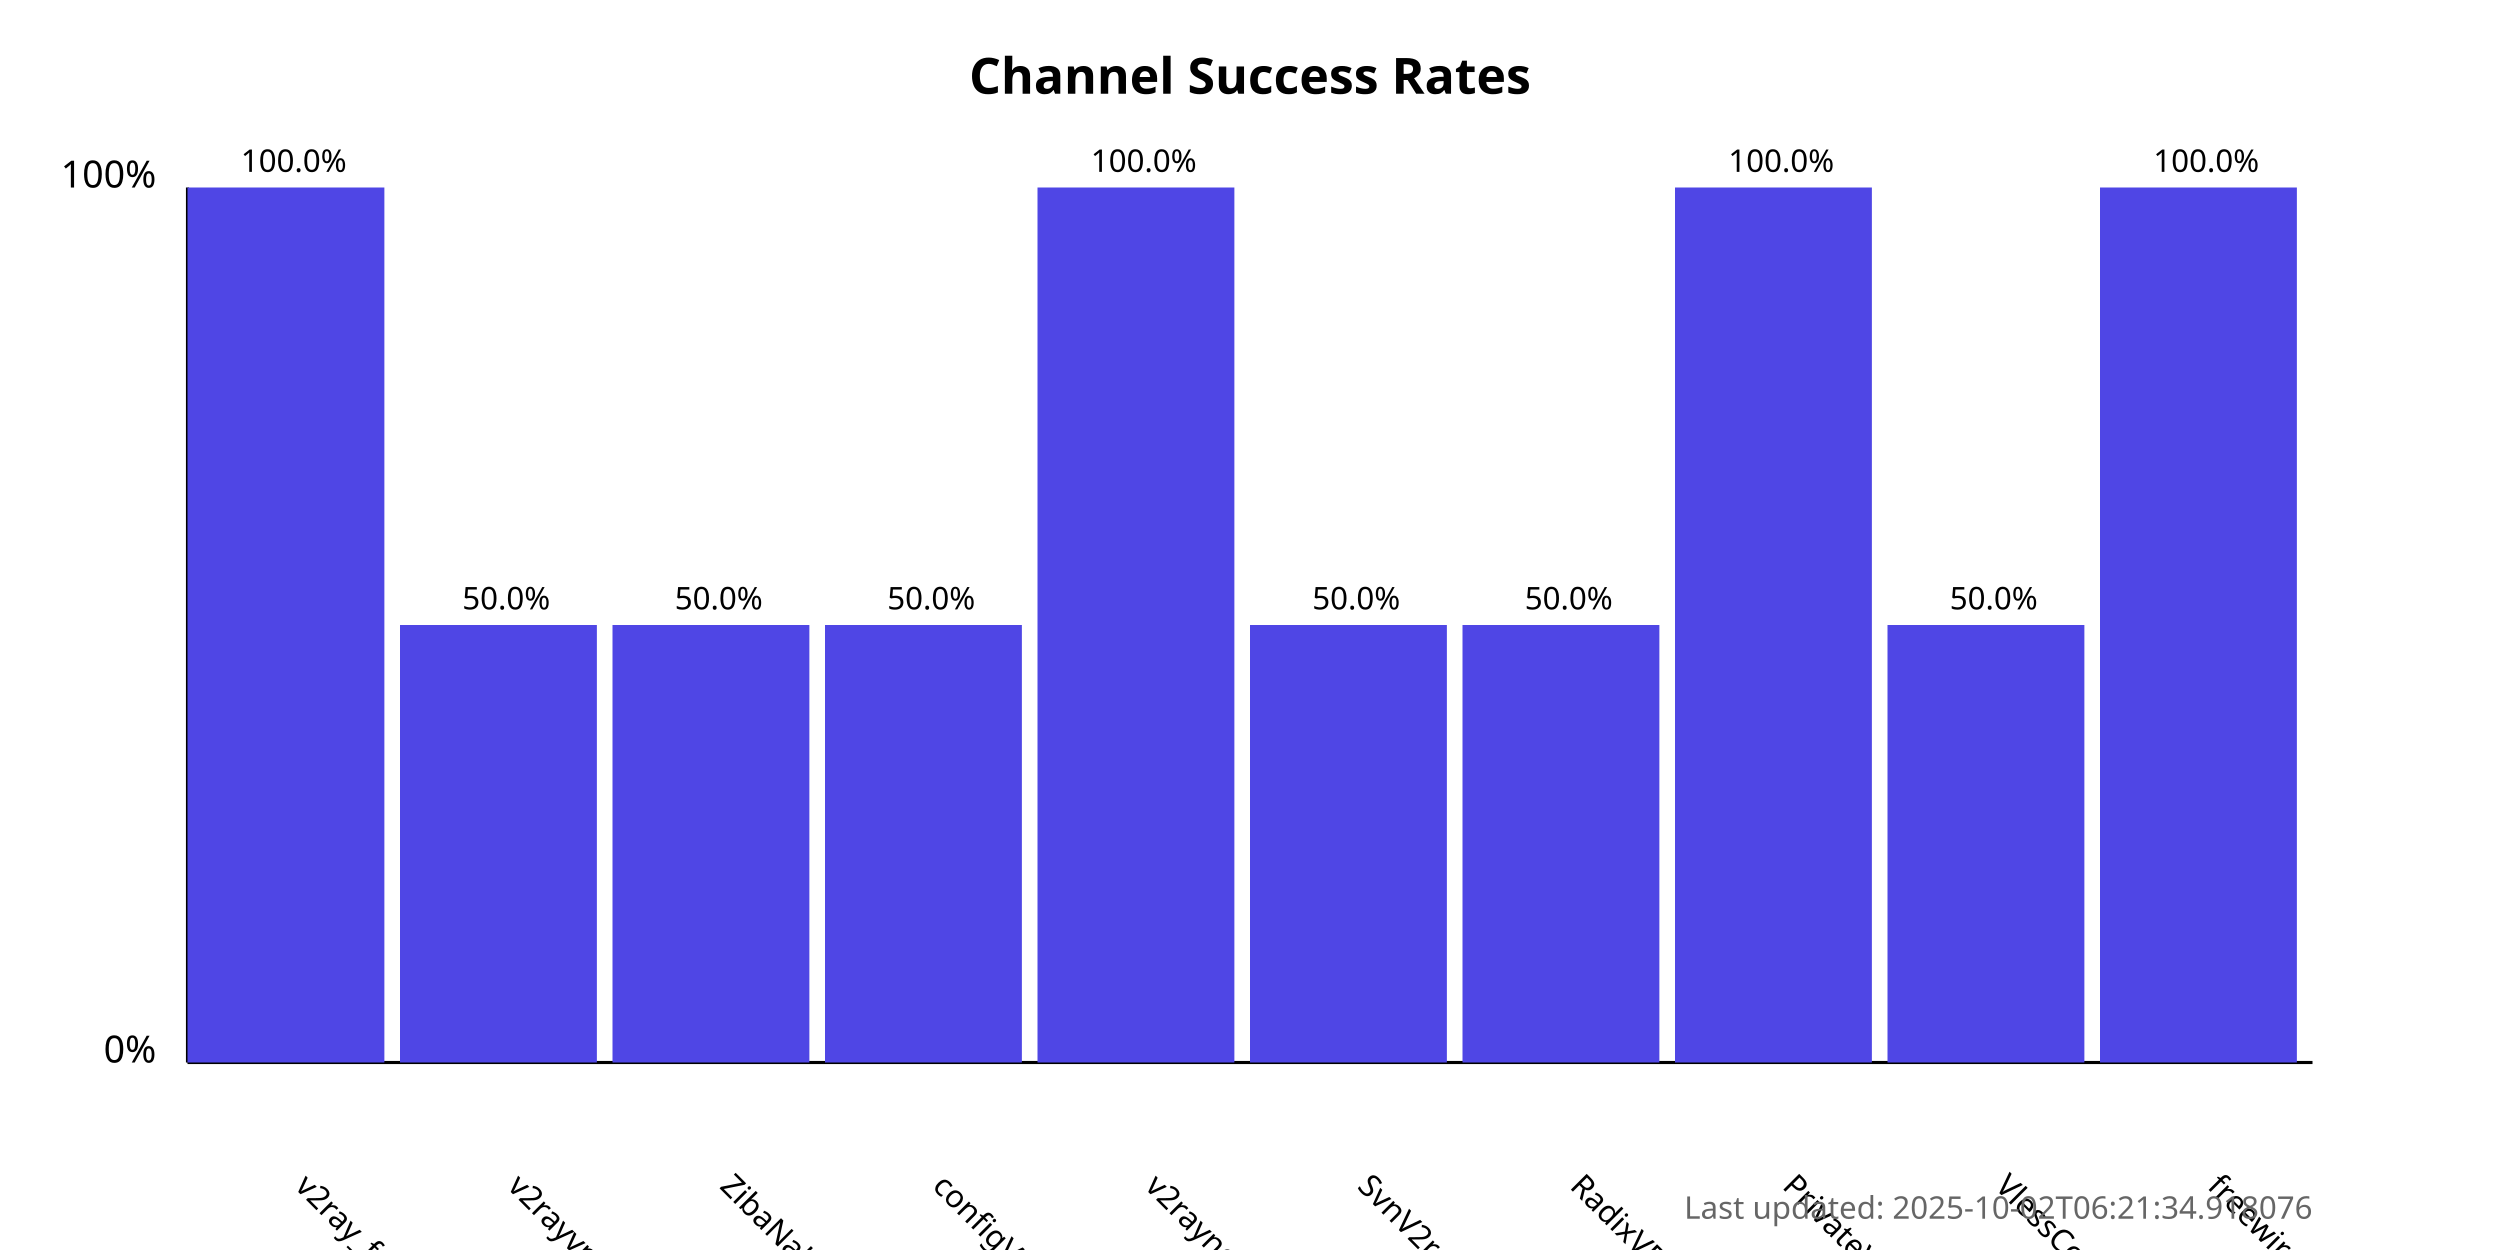
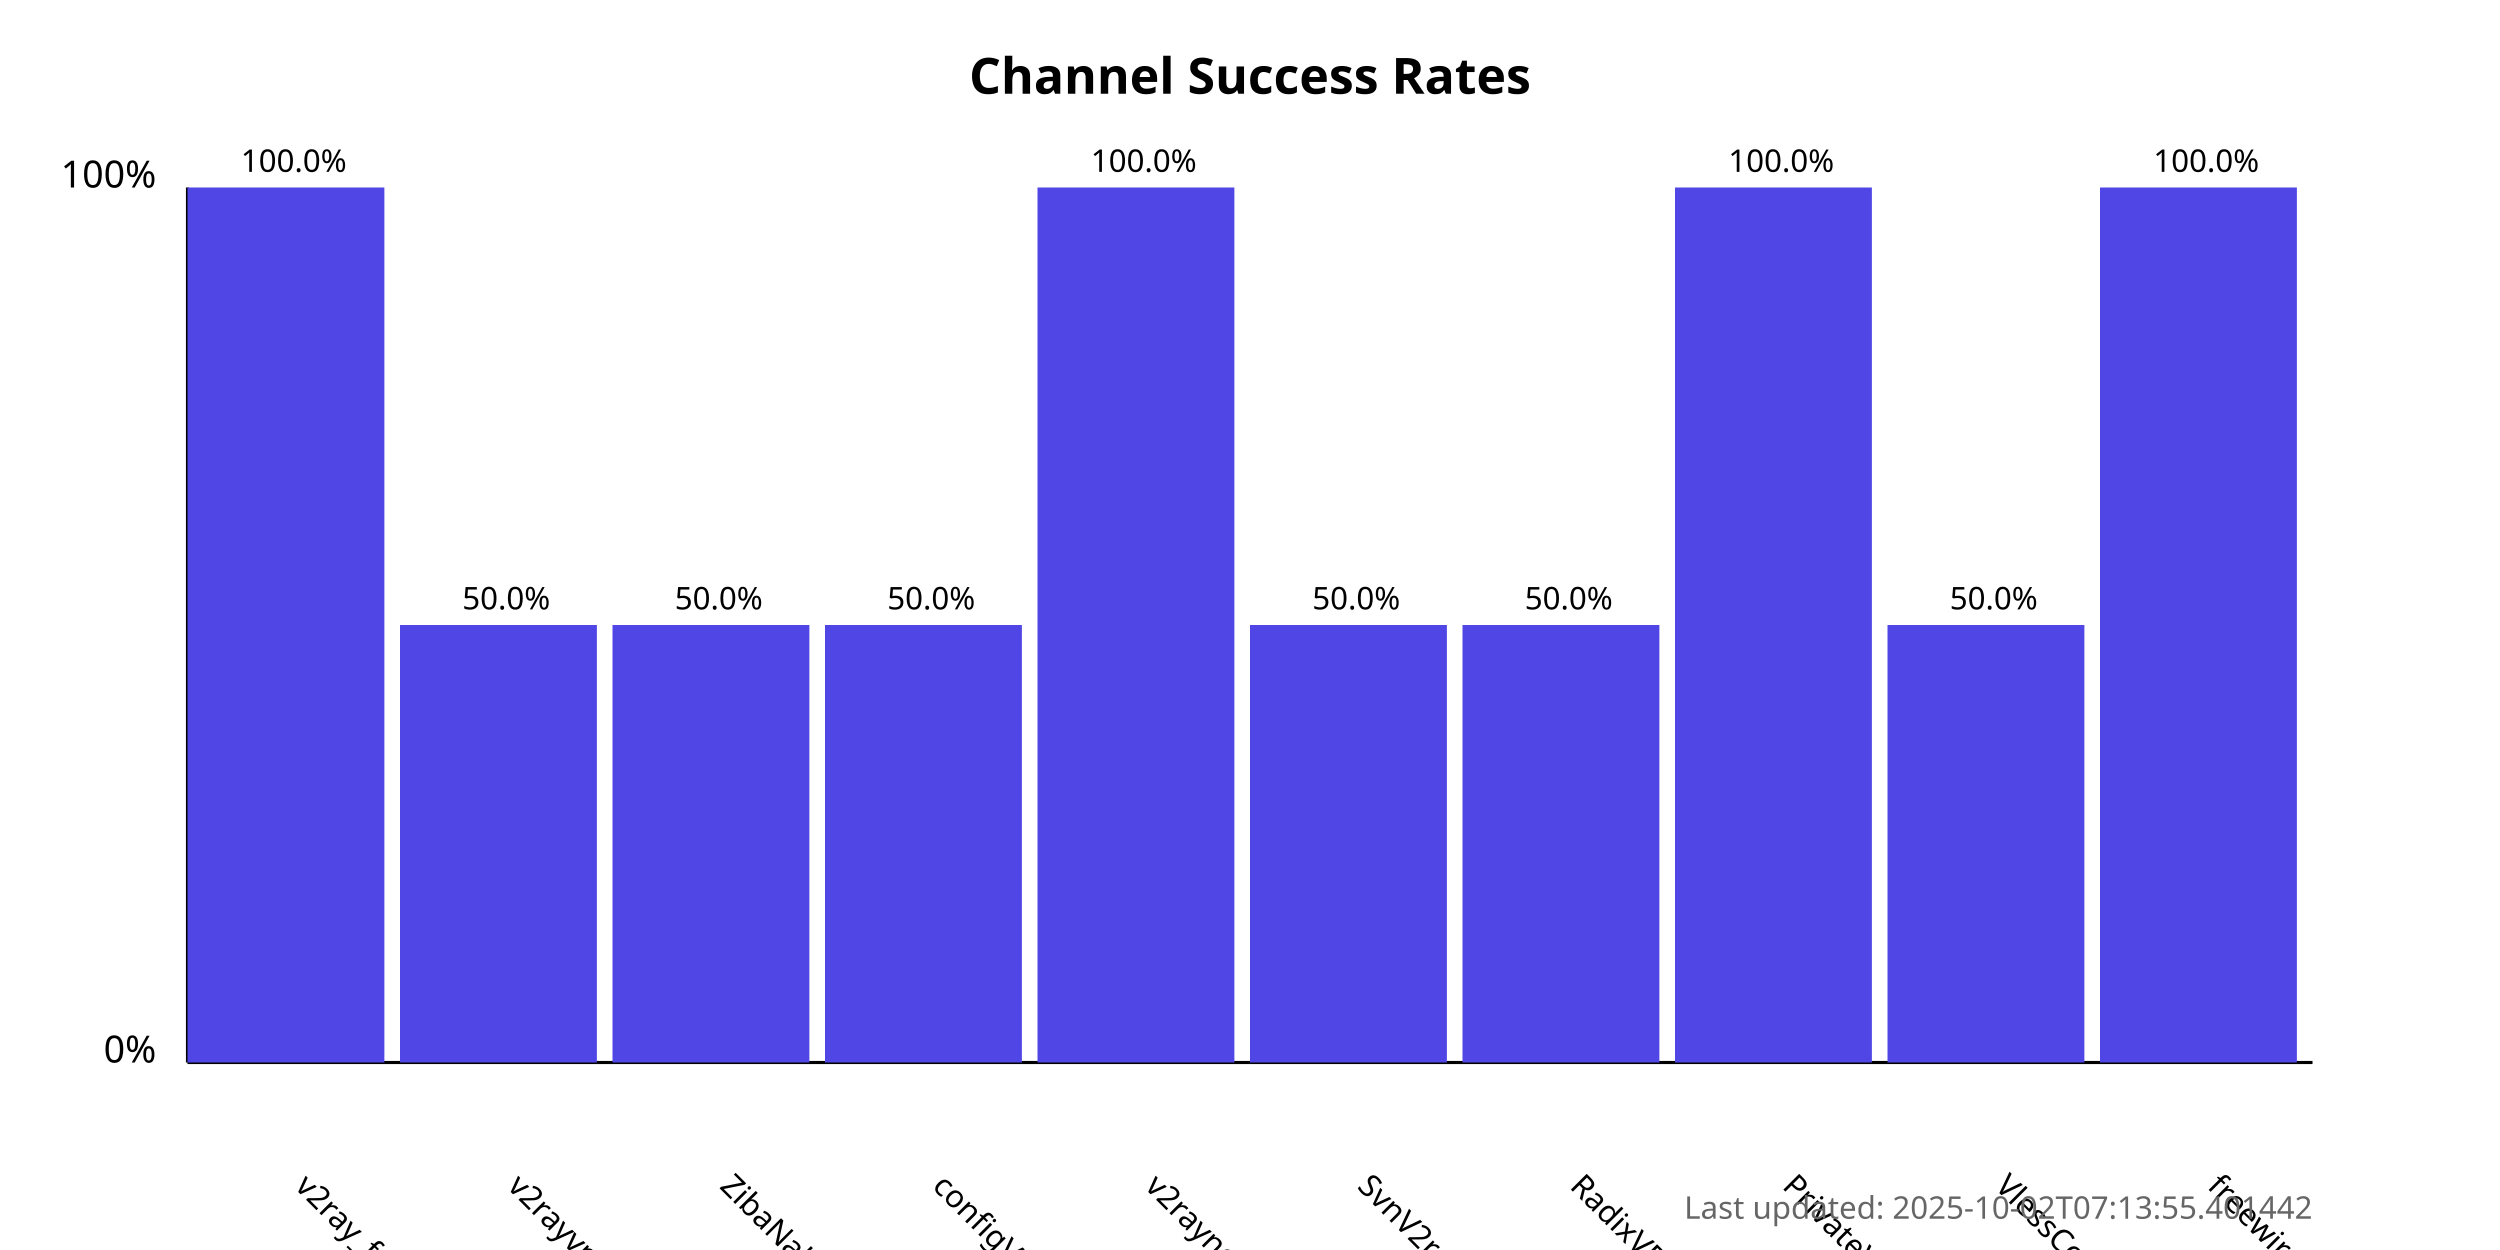
<svg xmlns="http://www.w3.org/2000/svg" width="800" height="400">
  <style>
            .chart-title { font: bold 16px sans-serif; }
            .axis-label { font: 12px sans-serif; }
            .tick-label { font: 10px sans-serif; }
            .bar { fill: #4f46e5; }
            .bar:hover { fill: #6366f1; }
            .timestamp { font: 10px sans-serif; fill: #666; }
        </style>
  <text x="400.0" y="30" text-anchor="middle" class="chart-title">
            Channel Success Rates
        </text>
  <line x1="60" y1="340" x2="60" y2="60" stroke="black" stroke-width="1" />
  <line x1="60" y1="340" x2="740" y2="340" stroke="black" stroke-width="1" />
  <text x="50" y="340" text-anchor="end" class="axis-label">0%</text>
  <text x="50" y="60" text-anchor="end" class="axis-label">100%</text>
  <g>
    <rect x="60" y="60.0" width="63.0" height="280.0" class="bar" />
    <text x="94.0" y="380" transform="rotate(45, 94.0, 380)" text-anchor="start" class="tick-label">
                v2ray_free_conf
            </text>
    <text x="94.0" y="55.0" text-anchor="middle" class="tick-label">
                100.0%
            </text>
  </g>
  <g>
    <rect x="128.0" y="200.0" width="63.0" height="140.0" class="bar" />
    <text x="162.0" y="380" transform="rotate(45, 162.0, 380)" text-anchor="start" class="tick-label">
                v2rayvpno
            </text>
    <text x="162.0" y="195.0" text-anchor="middle" class="tick-label">
                50.0%
            </text>
  </g>
  <g>
    <rect x="196.0" y="200.0" width="63.0" height="140.0" class="bar" />
    <text x="230.0" y="380" transform="rotate(45, 230.0, 380)" text-anchor="start" class="tick-label">
                ZibaNabz
            </text>
    <text x="230.0" y="195.0" text-anchor="middle" class="tick-label">
                50.0%
            </text>
  </g>
  <g>
    <rect x="264.0" y="200.0" width="63.0" height="140.0" class="bar" />
    <text x="298.0" y="380" transform="rotate(45, 298.0, 380)" text-anchor="start" class="tick-label">
                configV2rayForFree
            </text>
    <text x="298.0" y="195.0" text-anchor="middle" class="tick-label">
                50.0%
            </text>
  </g>
  <g>
    <rect x="332.0" y="60.0" width="63.0" height="280.0" class="bar" />
    <text x="366.0" y="380" transform="rotate(45, 366.0, 380)" text-anchor="start" class="tick-label">
                v2rayngvpn
            </text>
    <text x="366.0" y="55.0" text-anchor="middle" class="tick-label">
                100.0%
            </text>
  </g>
  <g>
    <rect x="400.0" y="200.0" width="63.0" height="140.0" class="bar" />
    <text x="434.0" y="380" transform="rotate(45, 434.0, 380)" text-anchor="start" class="tick-label">
                SvnV2ray
            </text>
    <text x="434.0" y="195.0" text-anchor="middle" class="tick-label">
                50.0%
            </text>
  </g>
  <g>
    <rect x="468.0" y="200.0" width="63.0" height="140.0" class="bar" />
    <text x="502.0" y="380" transform="rotate(45, 502.0, 380)" text-anchor="start" class="tick-label">
                RadixVPN
            </text>
    <text x="502.0" y="195.0" text-anchor="middle" class="tick-label">
                50.0%
            </text>
  </g>
  <g>
    <rect x="536.0" y="60.0" width="63.0" height="280.0" class="bar" />
    <text x="570.0" y="380" transform="rotate(45, 570.0, 380)" text-anchor="start" class="tick-label">
                PrivateVPNs
            </text>
    <text x="570.0" y="55.0" text-anchor="middle" class="tick-label">
                100.0%
            </text>
  </g>
  <g>
    <rect x="604.0" y="200.0" width="63.0" height="140.0" class="bar" />
    <text x="638.0" y="380" transform="rotate(45, 638.0, 380)" text-anchor="start" class="tick-label">
                VlessConfig
            </text>
    <text x="638.0" y="195.0" text-anchor="middle" class="tick-label">
                50.0%
            </text>
  </g>
  <g>
    <rect x="672.0" y="60.0" width="63.0" height="280.0" class="bar" />
    <text x="706.0" y="380" transform="rotate(45, 706.0, 380)" text-anchor="start" class="tick-label">
                freewireguard
            </text>
    <text x="706.0" y="55.0" text-anchor="middle" class="tick-label">
                100.0%
            </text>
  </g>
  <text x="740" y="390" text-anchor="end" class="timestamp">
-             Last updated: 2025-10-02T06:21:34.918076
+             Last updated: 2025-10-02T07:13:55.401442
        </text>
</svg>
